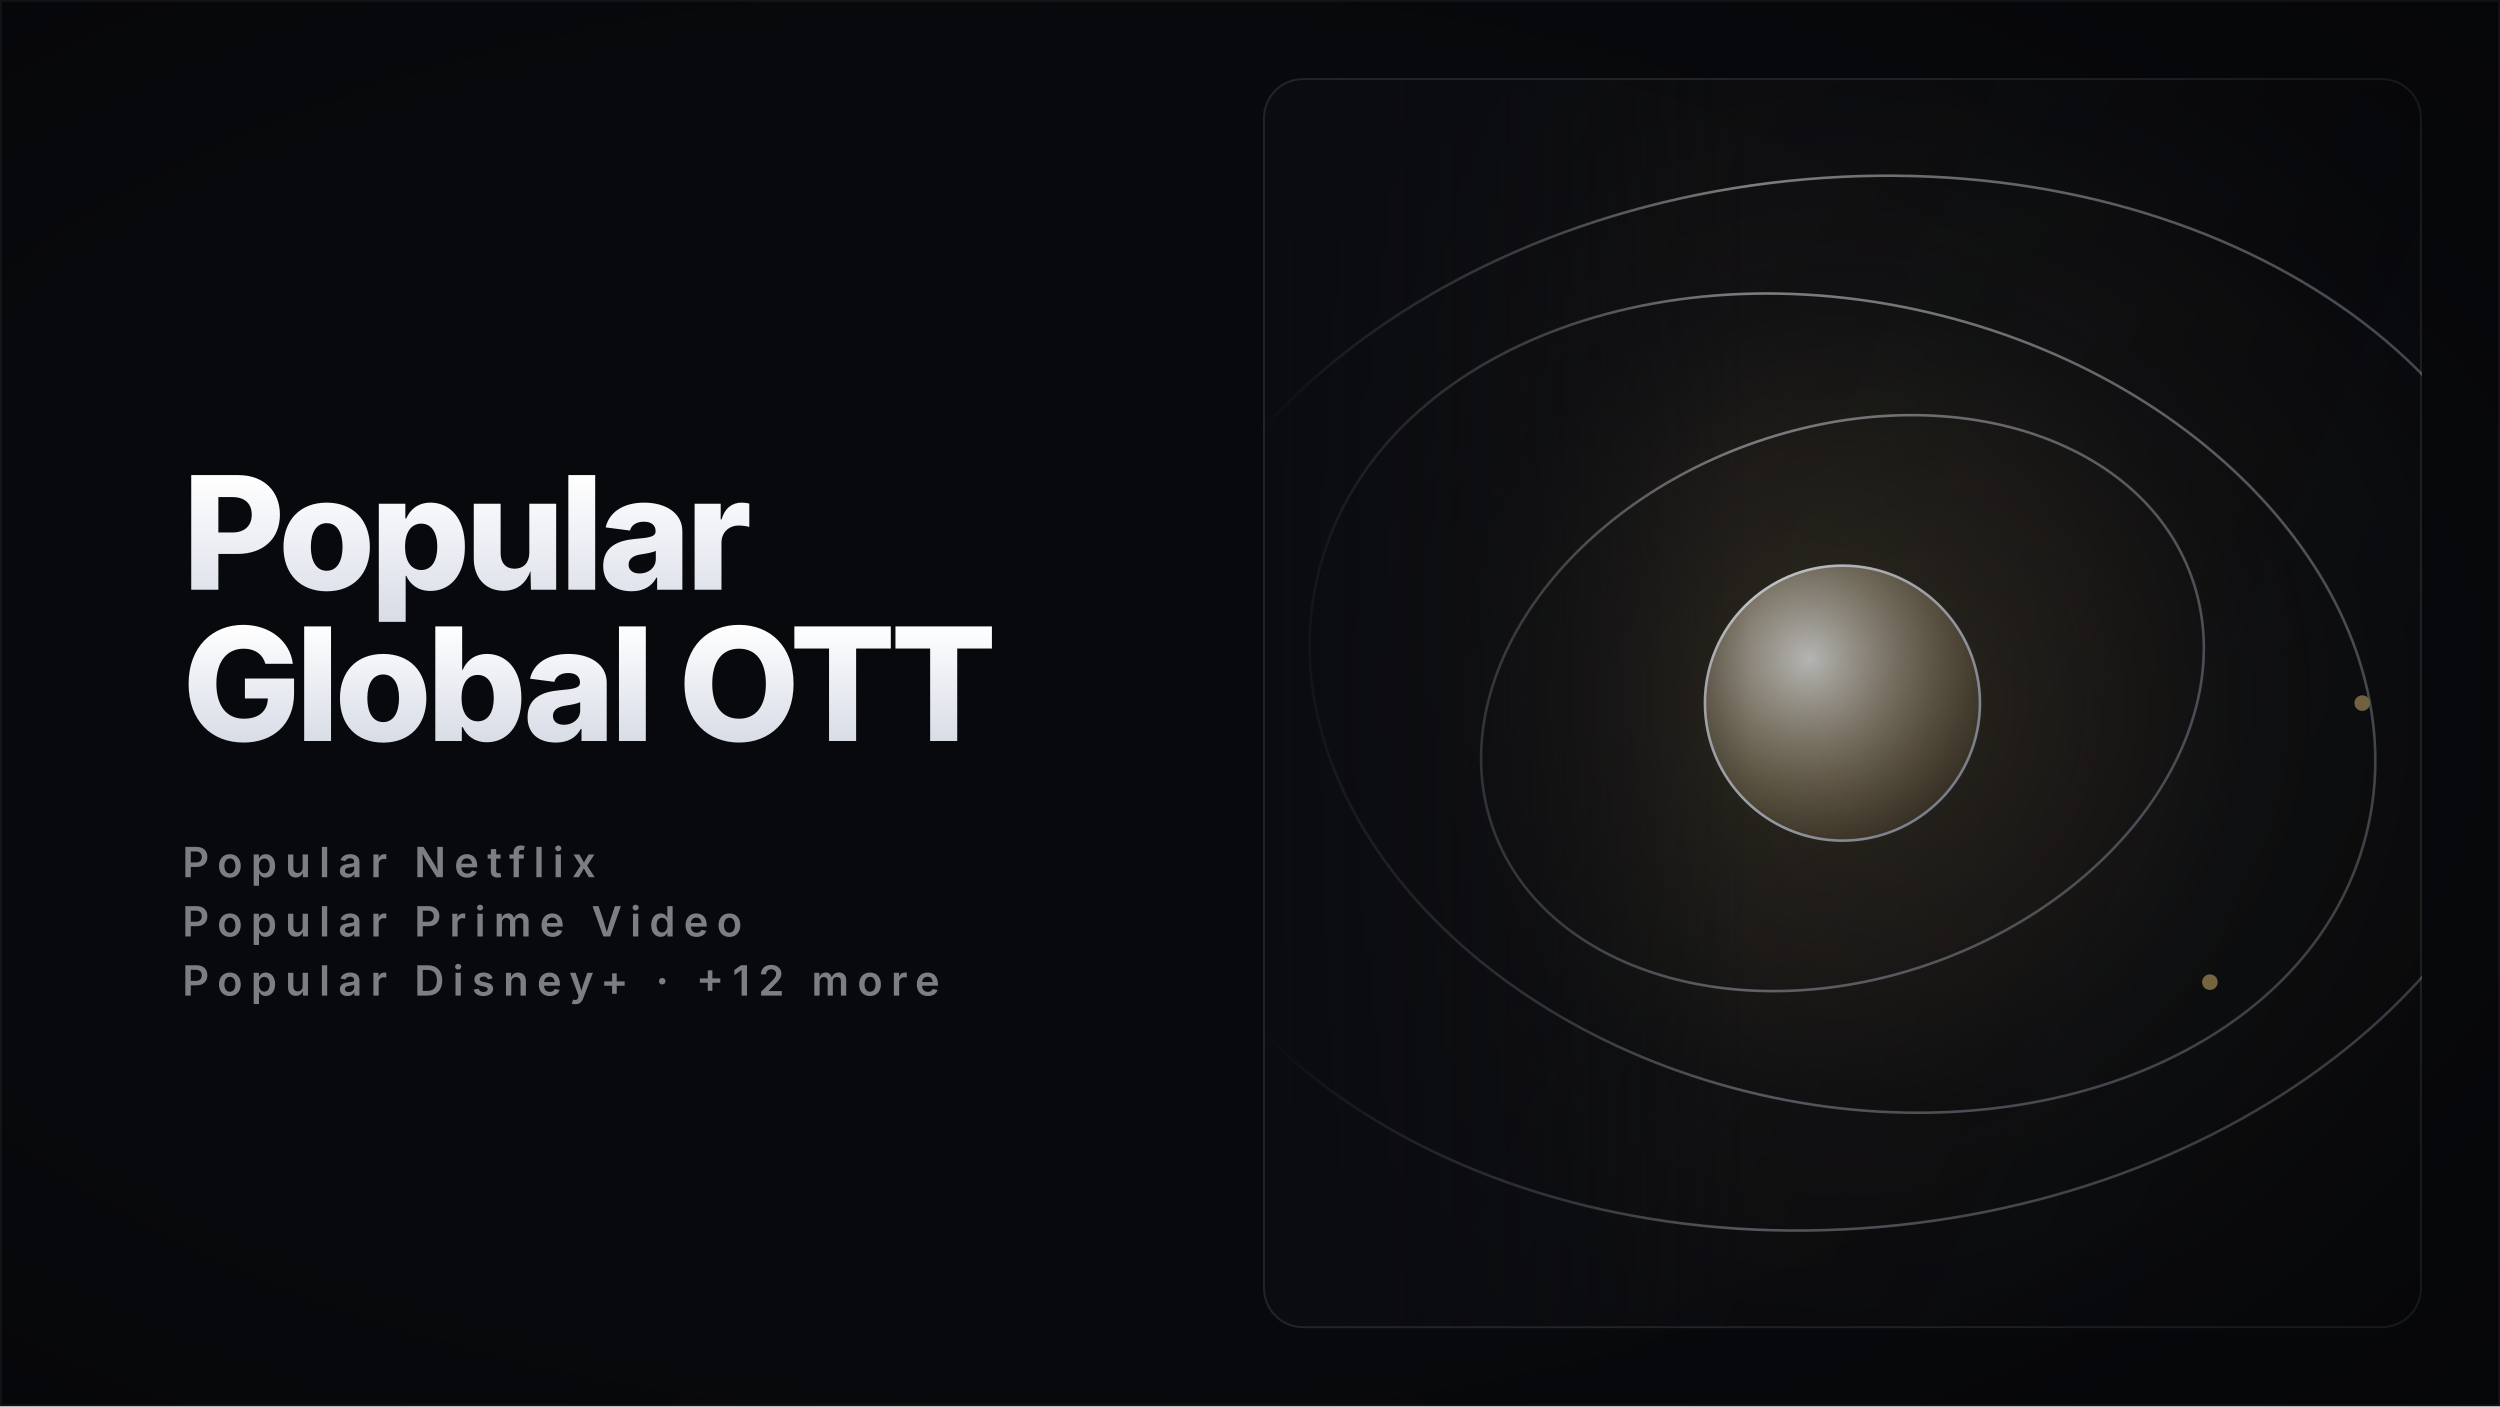
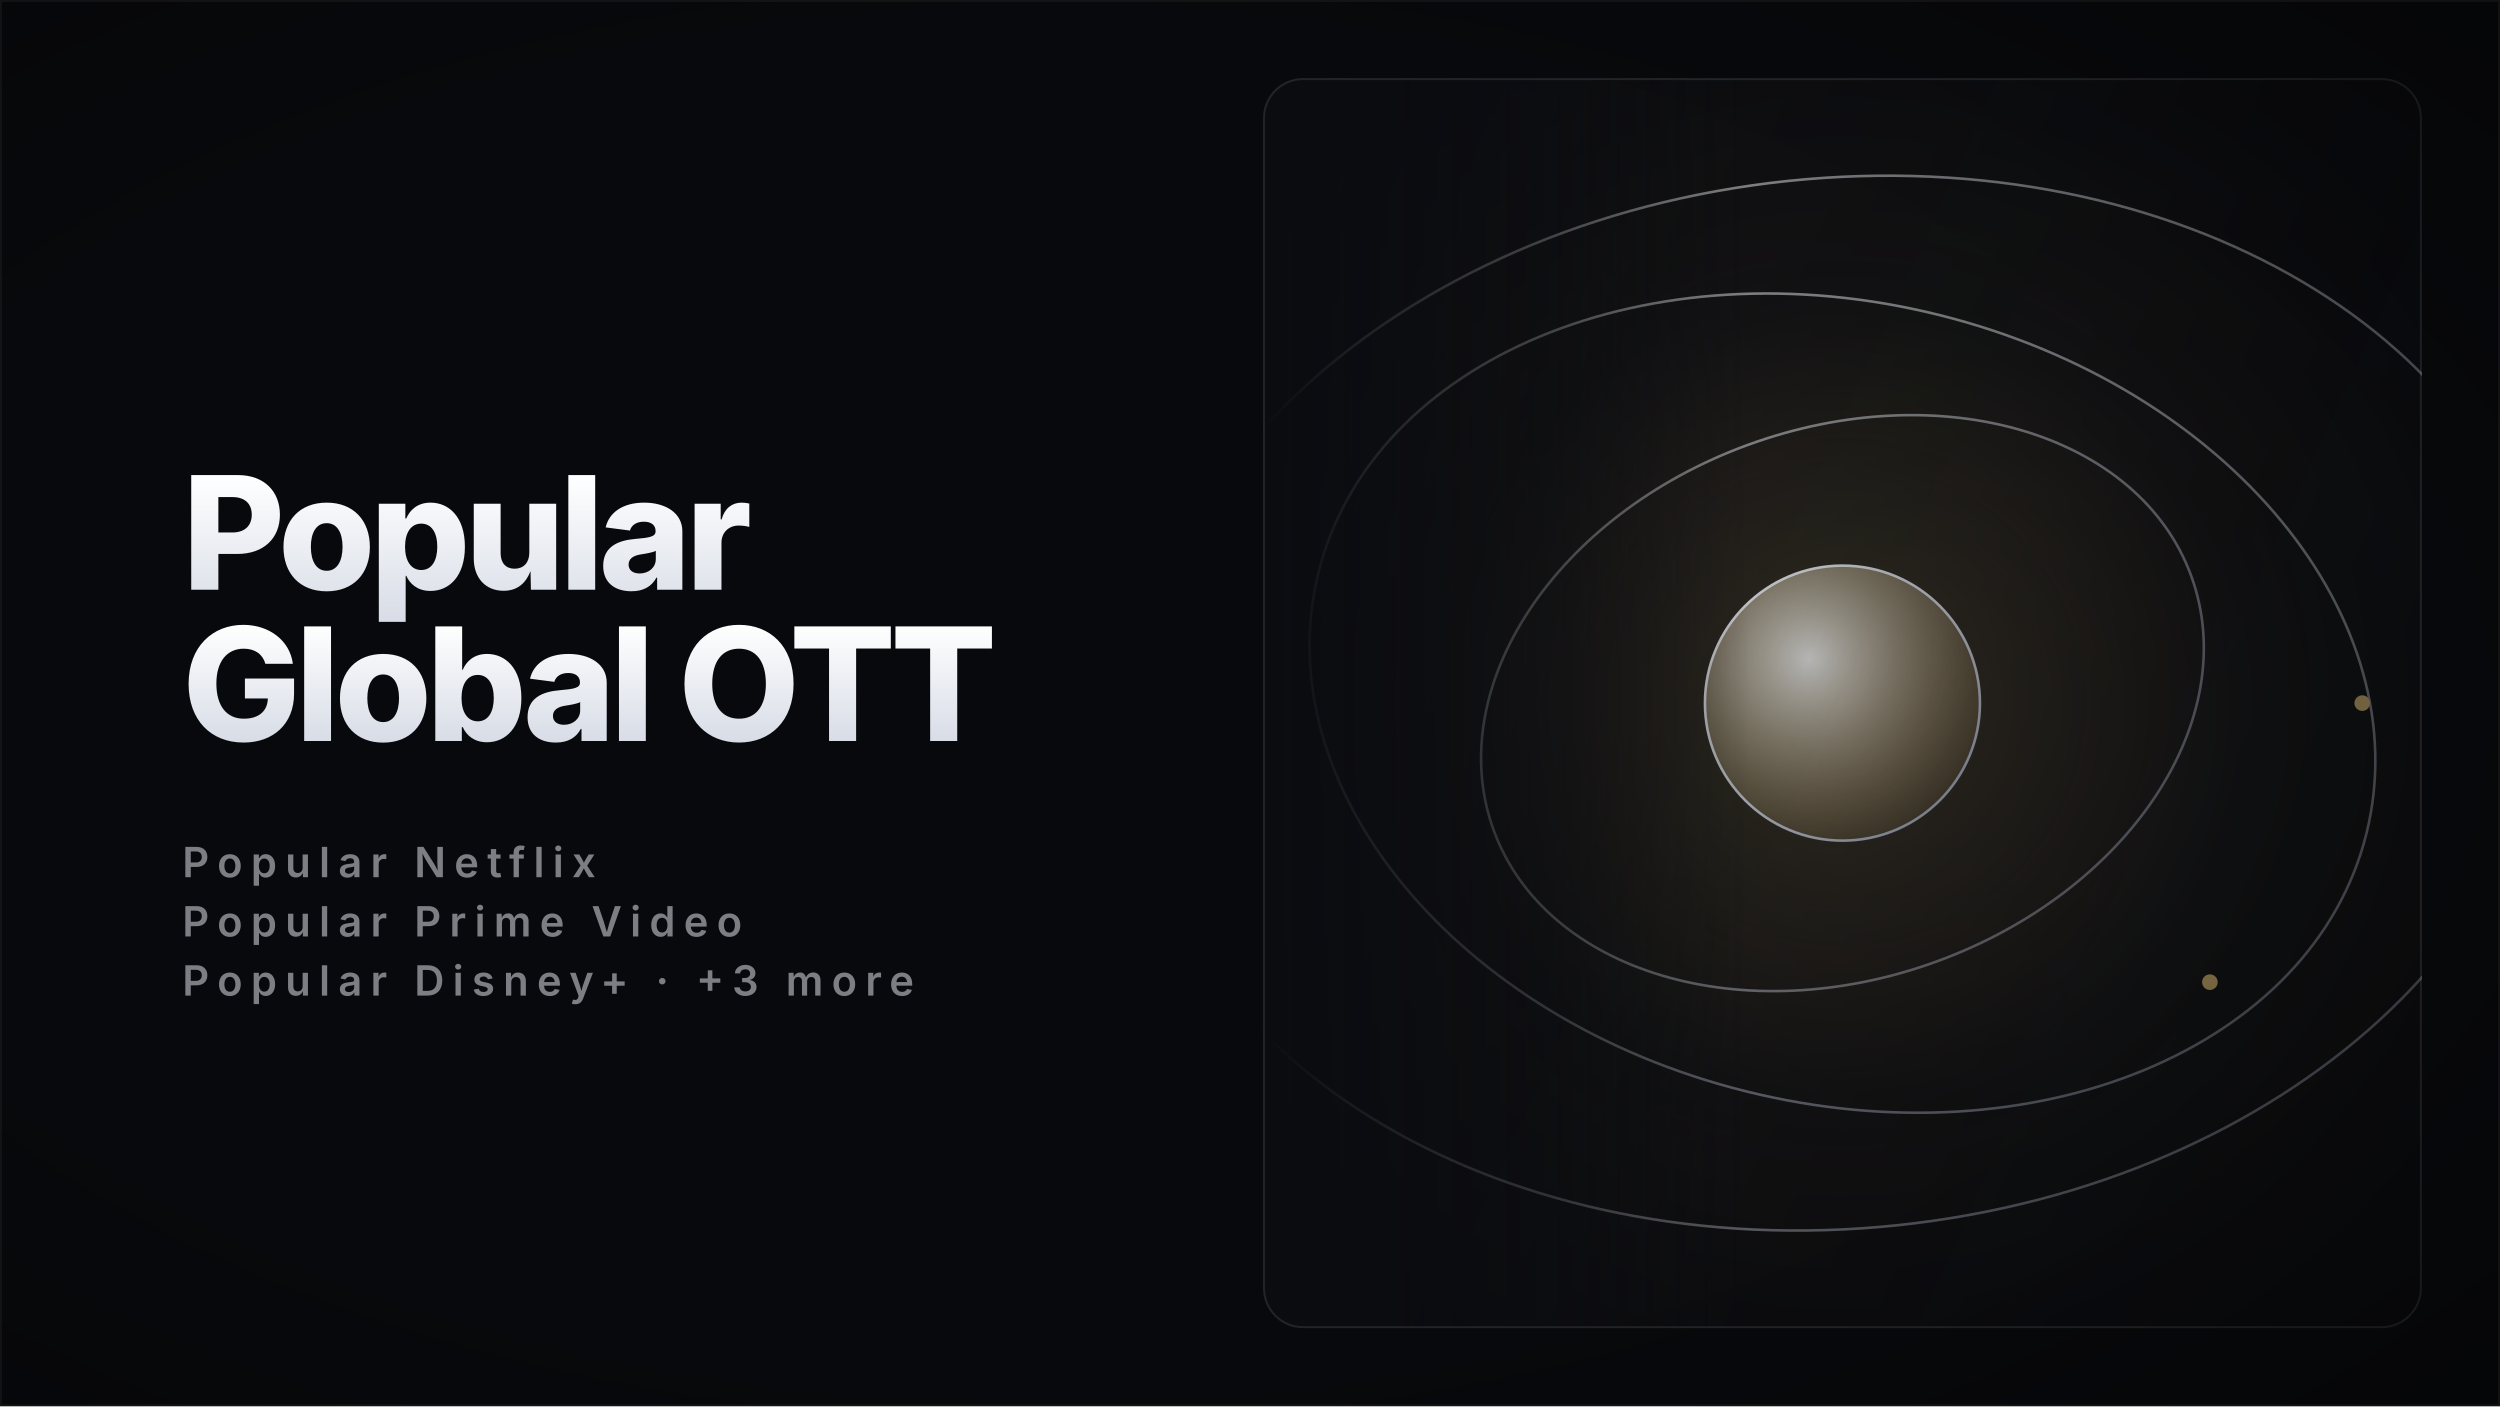
<svg xmlns="http://www.w3.org/2000/svg" width="1920" height="1080" viewBox="0 0 1920 1080" role="img" aria-label="Popular Global OTT — movies collection cover" shape-rendering="geometricPrecision" text-rendering="geometricPrecision">
  <defs>
    <linearGradient id="titleFill" x1="0" y1="0" x2="0" y2="1">
      <stop offset="0" stop-color="#FFFFFF" />
      <stop offset="1" stop-color="#D7DCE6" />
    </linearGradient>
    <linearGradient id="feather" x1="0" y1="0" x2="1" y2="0">
      <stop offset="0" stop-color="#0B0C10" stop-opacity="1" />
      <stop offset="0.6" stop-color="#0B0C10" stop-opacity="0.55" />
      <stop offset="1" stop-color="#0B0C10" stop-opacity="0" />
    </linearGradient>
    <linearGradient id="panelShade" x1="0" y1="0" x2="1" y2="0.5">
      <stop offset="0" stop-color="rgba(6,7,10,0)" />
      <stop offset="1" stop-color="rgba(6,7,10,0.42)" />
    </linearGradient>
    <radialGradient id="vignette" cx="0.42" cy="0.5" r="0.85">
      <stop offset="0.55" stop-color="rgba(0,0,0,0)" />
      <stop offset="1" stop-color="rgba(0,0,0,0.45)" />
    </radialGradient>
    <clipPath id="cardClip">
      <rect x="970" y="60" width="890" height="960" rx="30" />
    </clipPath>
    <linearGradient id="ivoryS" x1="0" y1="0" x2="1" y2="1">
      <stop offset="0" stop-color="#FFFFFF" />
      <stop offset="1" stop-color="#9AA2B4" />
    </linearGradient>
    <radialGradient id="glow" cx="0.5" cy="0.5" r="0.5">
      <stop offset="0" stop-color="#C8A96A" stop-opacity="0.26" />
      <stop offset="0.55" stop-color="#C8A96A" stop-opacity="0.05" />
      <stop offset="1" stop-color="#C8A96A" stop-opacity="0" />
    </radialGradient>
    <linearGradient id="beamG" x1="0" y1="0" x2="0" y2="1">
      <stop offset="0" stop-color="#FFFFFF" stop-opacity="0.34" />
      <stop offset="1" stop-color="#FFFFFF" stop-opacity="0" />
    </linearGradient>
    <linearGradient id="barG" x1="0" y1="1" x2="0" y2="0">
      <stop offset="0" stop-color="#3A3F4D" />
      <stop offset="0.6" stop-color="#C9CEDB" />
      <stop offset="1" stop-color="#FFFFFF" />
    </linearGradient>
    <linearGradient id="colG" x1="0" y1="1" x2="0" y2="0">
      <stop offset="0" stop-color="#4A5060" stop-opacity="0.85" />
      <stop offset="1" stop-color="#E8ECF4" />
    </linearGradient>
    <radialGradient id="disc" cx="0.38" cy="0.34" r="0.75">
      <stop offset="0" stop-color="#FFFFFF" stop-opacity="0.9" />
      <stop offset="1" stop-color="#C8A96A" stop-opacity="0.12" />
    </radialGradient>
    <style>
      .glow { animation: glowPulse 11s ease-in-out infinite; }
      @keyframes glowPulse { 0%,100% { opacity: 0.68; } 50% { opacity: 1; } }
      @media (prefers-reduced-motion: reduce) { .glow { animation: none; } }
    </style>
  </defs>
  <rect x="0" y="0" width="1920" height="1080" fill="#08090C" />
  <rect x="970" y="60" width="890" height="960" rx="30" fill="#0B0C10" />
  <g clip-path="url(#cardClip)">
    <g>
      <circle cx="1415" cy="540" r="576" fill="url(#glow)" class="glow" />
      <ellipse cx="1415" cy="540" rx="285.1" ry="211.2" transform="rotate(-20 1415 540)" fill="none" stroke="url(#ivoryS)" stroke-width="2" opacity="0.6" />
      <ellipse cx="1415" cy="540" rx="414.7" ry="307.2" transform="rotate(14 1415 540)" fill="none" stroke="url(#ivoryS)" stroke-width="2" opacity="0.6" />
      <ellipse cx="1415" cy="540" rx="544.3" ry="403.2" transform="rotate(-6 1415 540)" fill="none" stroke="url(#ivoryS)" stroke-width="2" opacity="0.6" />
      <circle cx="1415" cy="540" r="105.6" fill="url(#disc)" stroke="url(#ivoryS)" stroke-width="2" />
      <circle cx="1814.2" cy="540" r="6" fill="#C8A96A" />
      <circle cx="1697.2" cy="754.3" r="6" fill="#C8A96A" />
    </g>
    <rect x="970" y="60" width="890" height="960" fill="url(#panelShade)" />
    <rect x="970" y="60" width="373.8" height="960" fill="url(#feather)" />
  </g>
  <rect x="970.75" y="60.75" width="888.5" height="958.5" rx="30" fill="none" stroke="rgba(255,255,255,0.10)" stroke-width="1.5" />
  <rect x="0" y="0" width="1920" height="1080" fill="url(#vignette)" />
  <g>
    <text x="140" y="452.9" font-family="Inter" font-size="121" font-weight="800" letter-spacing="-4.24" fill="url(#titleFill)">Popular</text>
    <text x="140" y="569.1" font-family="Inter" font-size="121" font-weight="800" letter-spacing="-4.24" fill="url(#titleFill)">Global OTT</text>
    <text x="140" y="673.7" font-family="Inter" font-size="32" font-weight="600" letter-spacing="6.40" fill="rgba(231,235,243,0.52)">Popular Netflix</text>
    <text x="140" y="719.2" font-family="Inter" font-size="32" font-weight="600" letter-spacing="6.40" fill="rgba(231,235,243,0.52)">Popular Prime Video</text>
-     <text x="140" y="764.6" font-family="Inter" font-size="32" font-weight="600" letter-spacing="6.40" fill="rgba(231,235,243,0.52)">Popular Disney+  ·  +12 more</text>
+     <text x="140" y="764.6" font-family="Inter" font-size="32" font-weight="600" letter-spacing="6.40" fill="rgba(231,235,243,0.52)">Popular Disney+  ·  +3 more</text>
  </g>
  <rect x="0.75" y="0.75" width="1918.5" height="1078.5" fill="none" stroke="rgba(255,255,255,0.05)" stroke-width="1.5" />
</svg>
